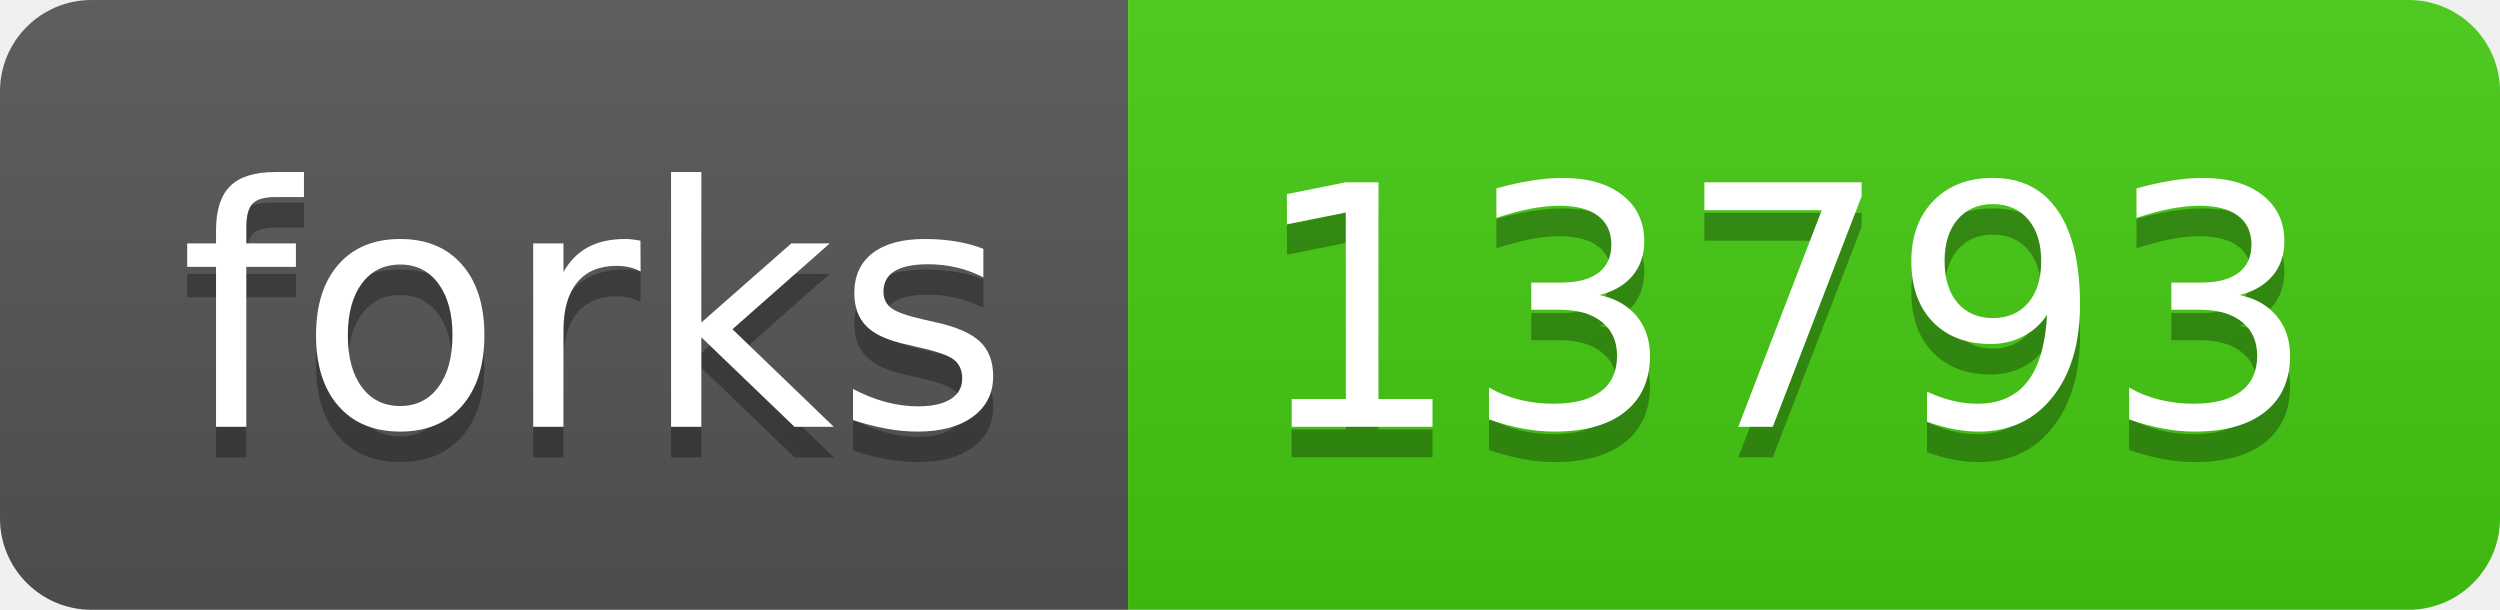
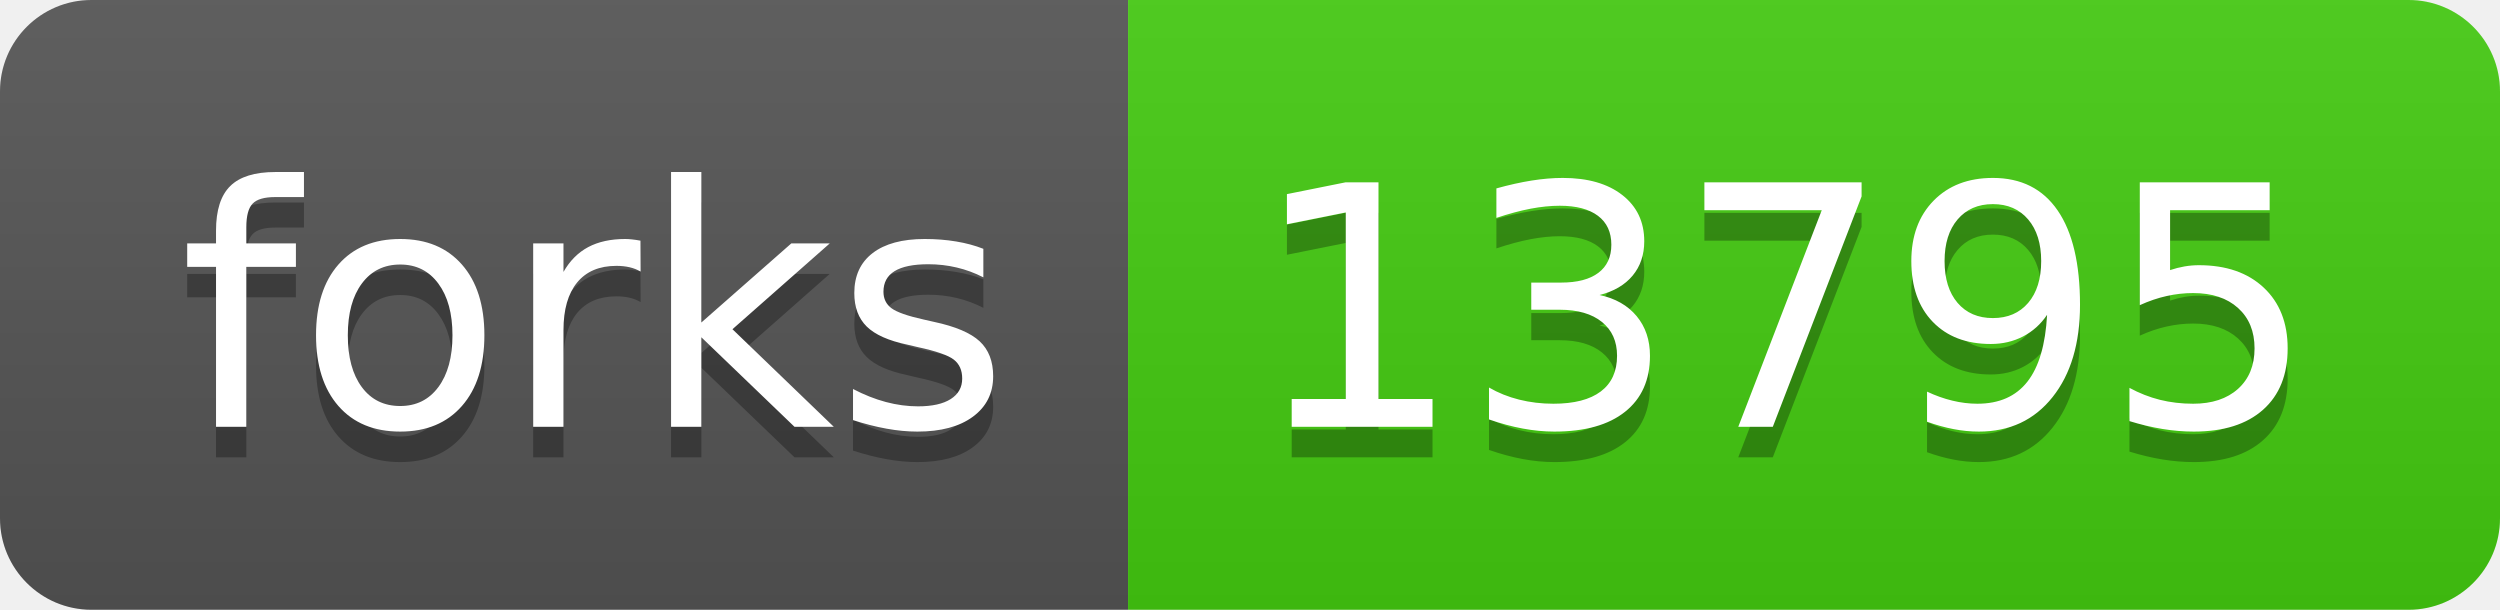
- <svg xmlns="http://www.w3.org/2000/svg" width="82" height="20" role="img" aria-label="forks: 13793">
+ <svg xmlns="http://www.w3.org/2000/svg" width="82" height="20" role="img" aria-label="forks: 13795">
  <linearGradient id="s" x2="0" y2="100%">
    <stop offset="0" stop-color="#bbb" stop-opacity=".1" />
    <stop offset="1" stop-opacity=".1" />
  </linearGradient>
  <clipPath id="r">
    <rect width="82" height="20" rx="3" fill="#fff" />
  </clipPath>
  <g clip-path="url(#r)">
    <rect width="37" height="20" fill="#555" />
    <rect x="37" width="45" height="20" fill="#4c1" />
    <rect width="82" height="20" fill="url(#s)" />
  </g>
  <g fill="#fff" text-anchor="middle" font-family="Verdana,Geneva,DejaVu Sans,sans-serif" text-rendering="geometricPrecision" font-size="110">
    <text aria-hidden="true" x="195" y="150" fill="#010101" fill-opacity=".3" transform="scale(.1)" textLength="270">forks</text>
    <text x="195" y="140" transform="scale(.1)" fill="#fff" textLength="270">forks</text>
-     <text aria-hidden="true" x="585" y="150" fill="#010101" fill-opacity=".3" transform="scale(.1)" textLength="350">13793</text>
-     <text x="585" y="140" transform="scale(.1)" fill="#fff" textLength="350">13793</text>
+     <text aria-hidden="true" x="585" y="150" fill="#010101" fill-opacity=".3" transform="scale(.1)" textLength="350">13795</text>
+     <text x="585" y="140" transform="scale(.1)" fill="#fff" textLength="350">13795</text>
  </g>
</svg>
